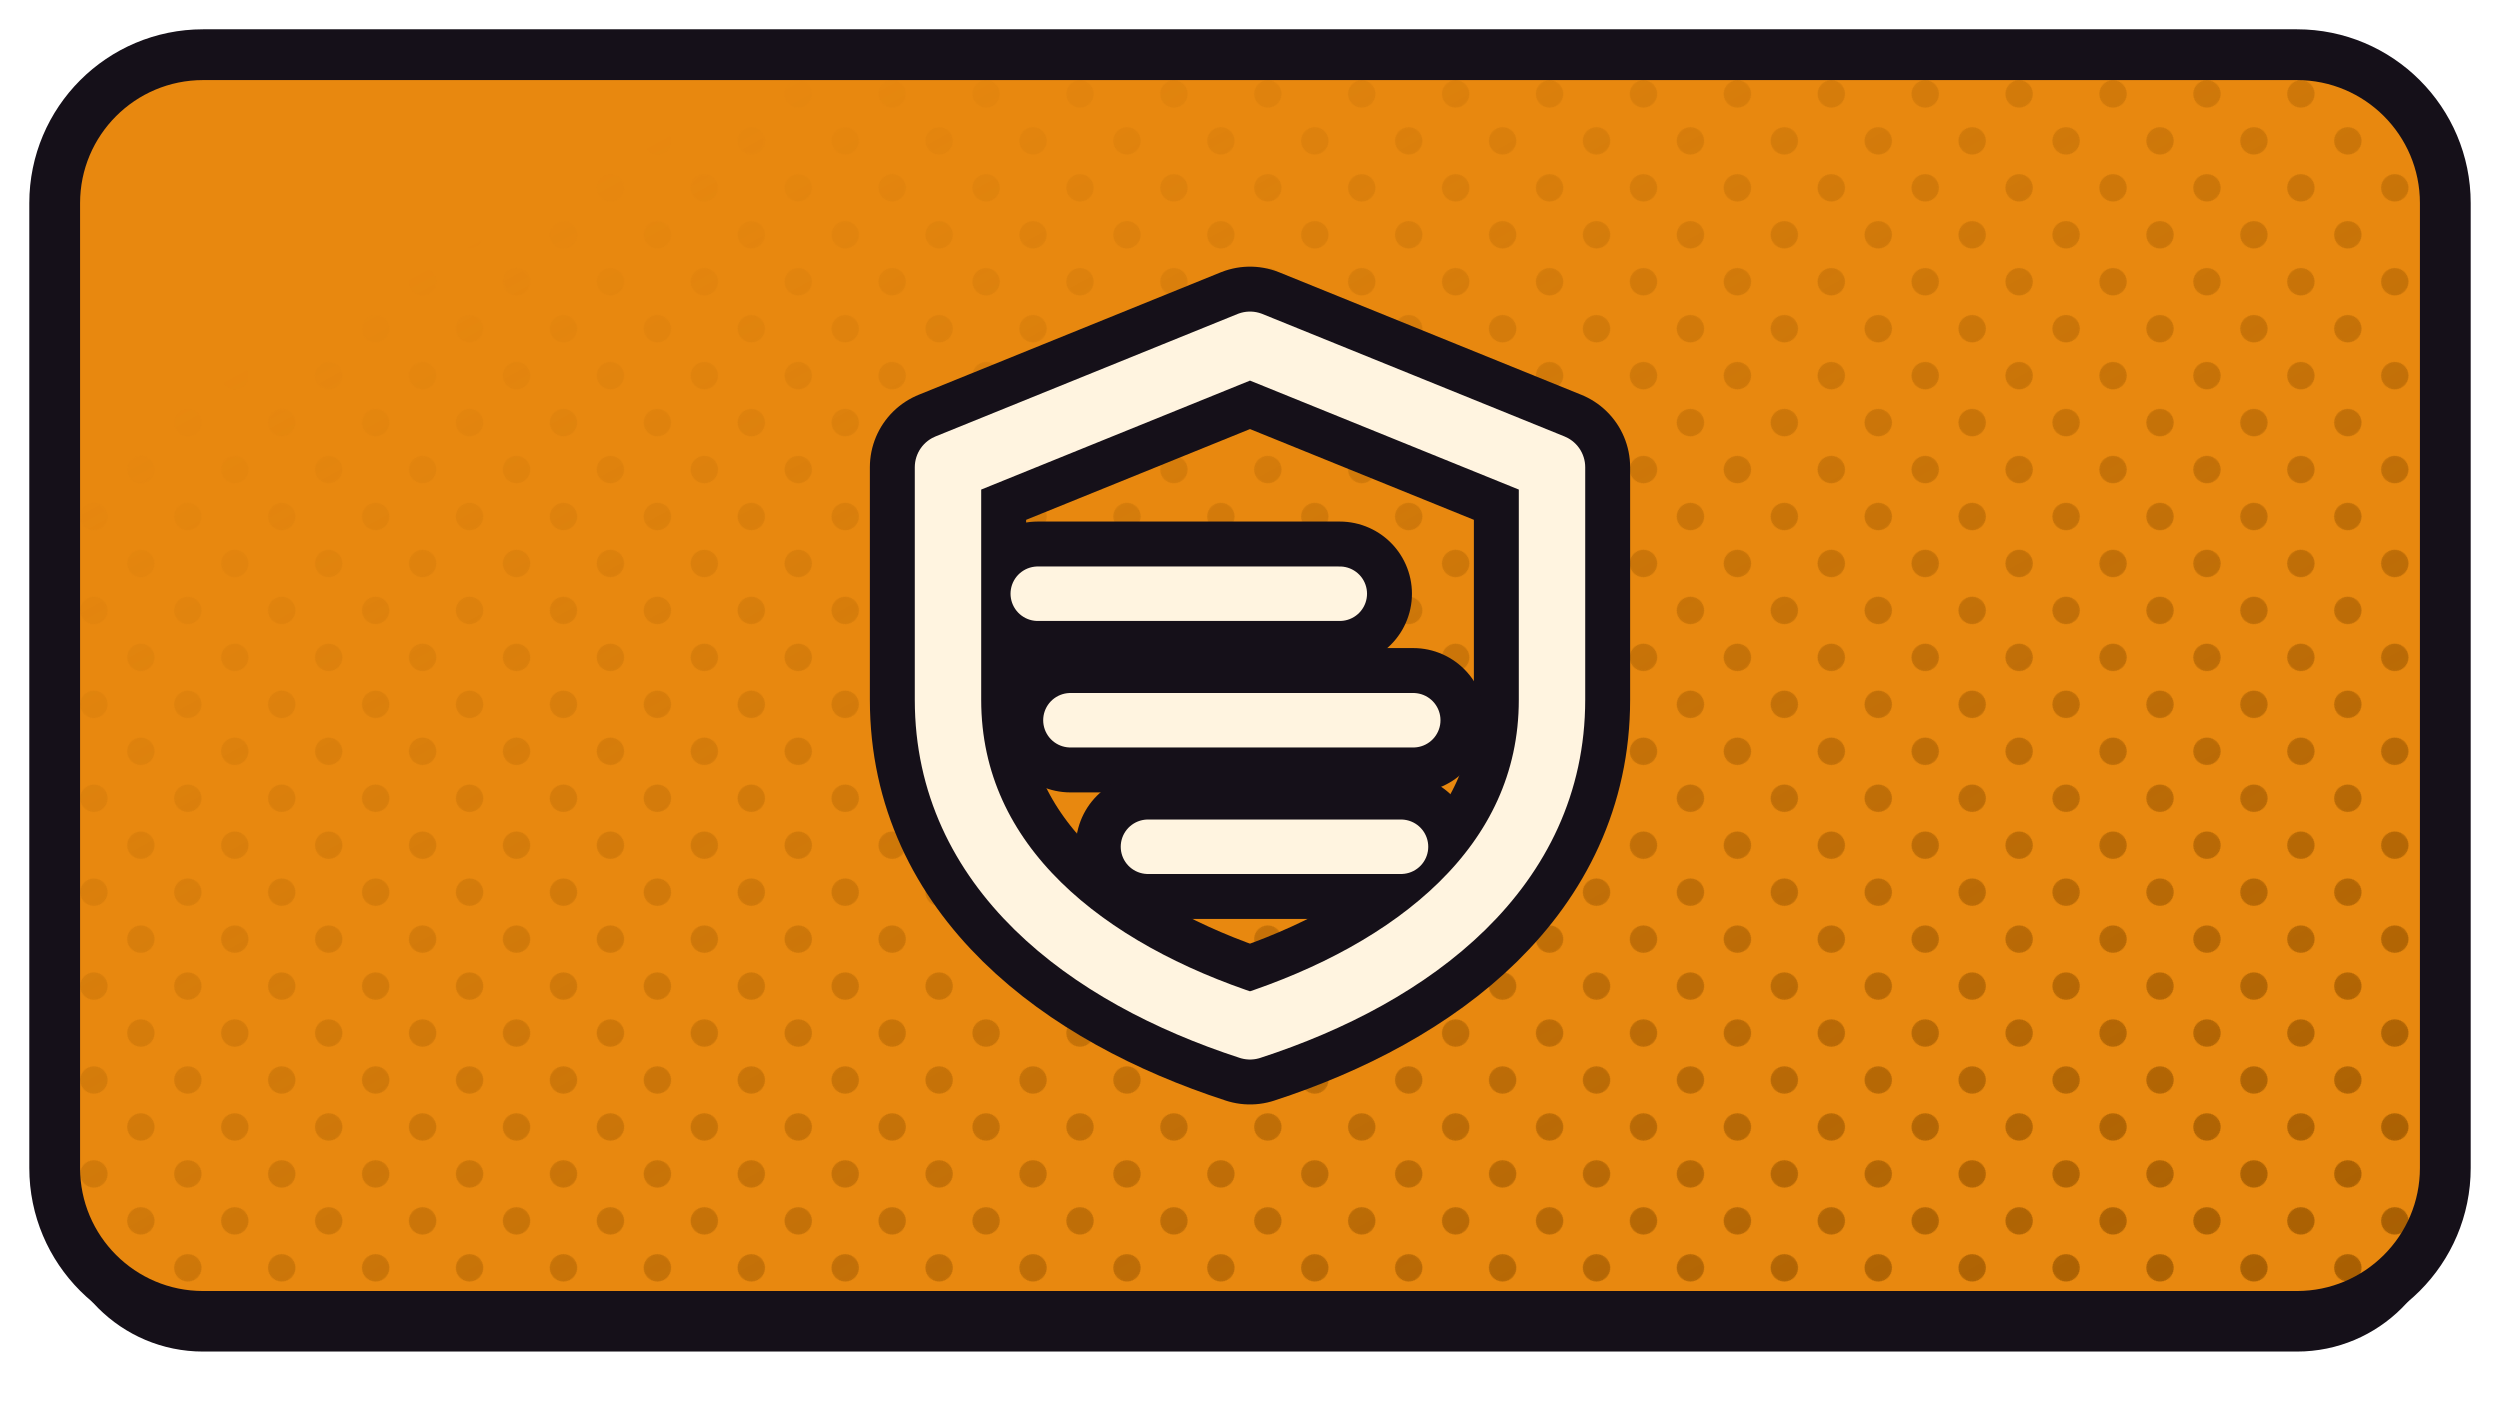
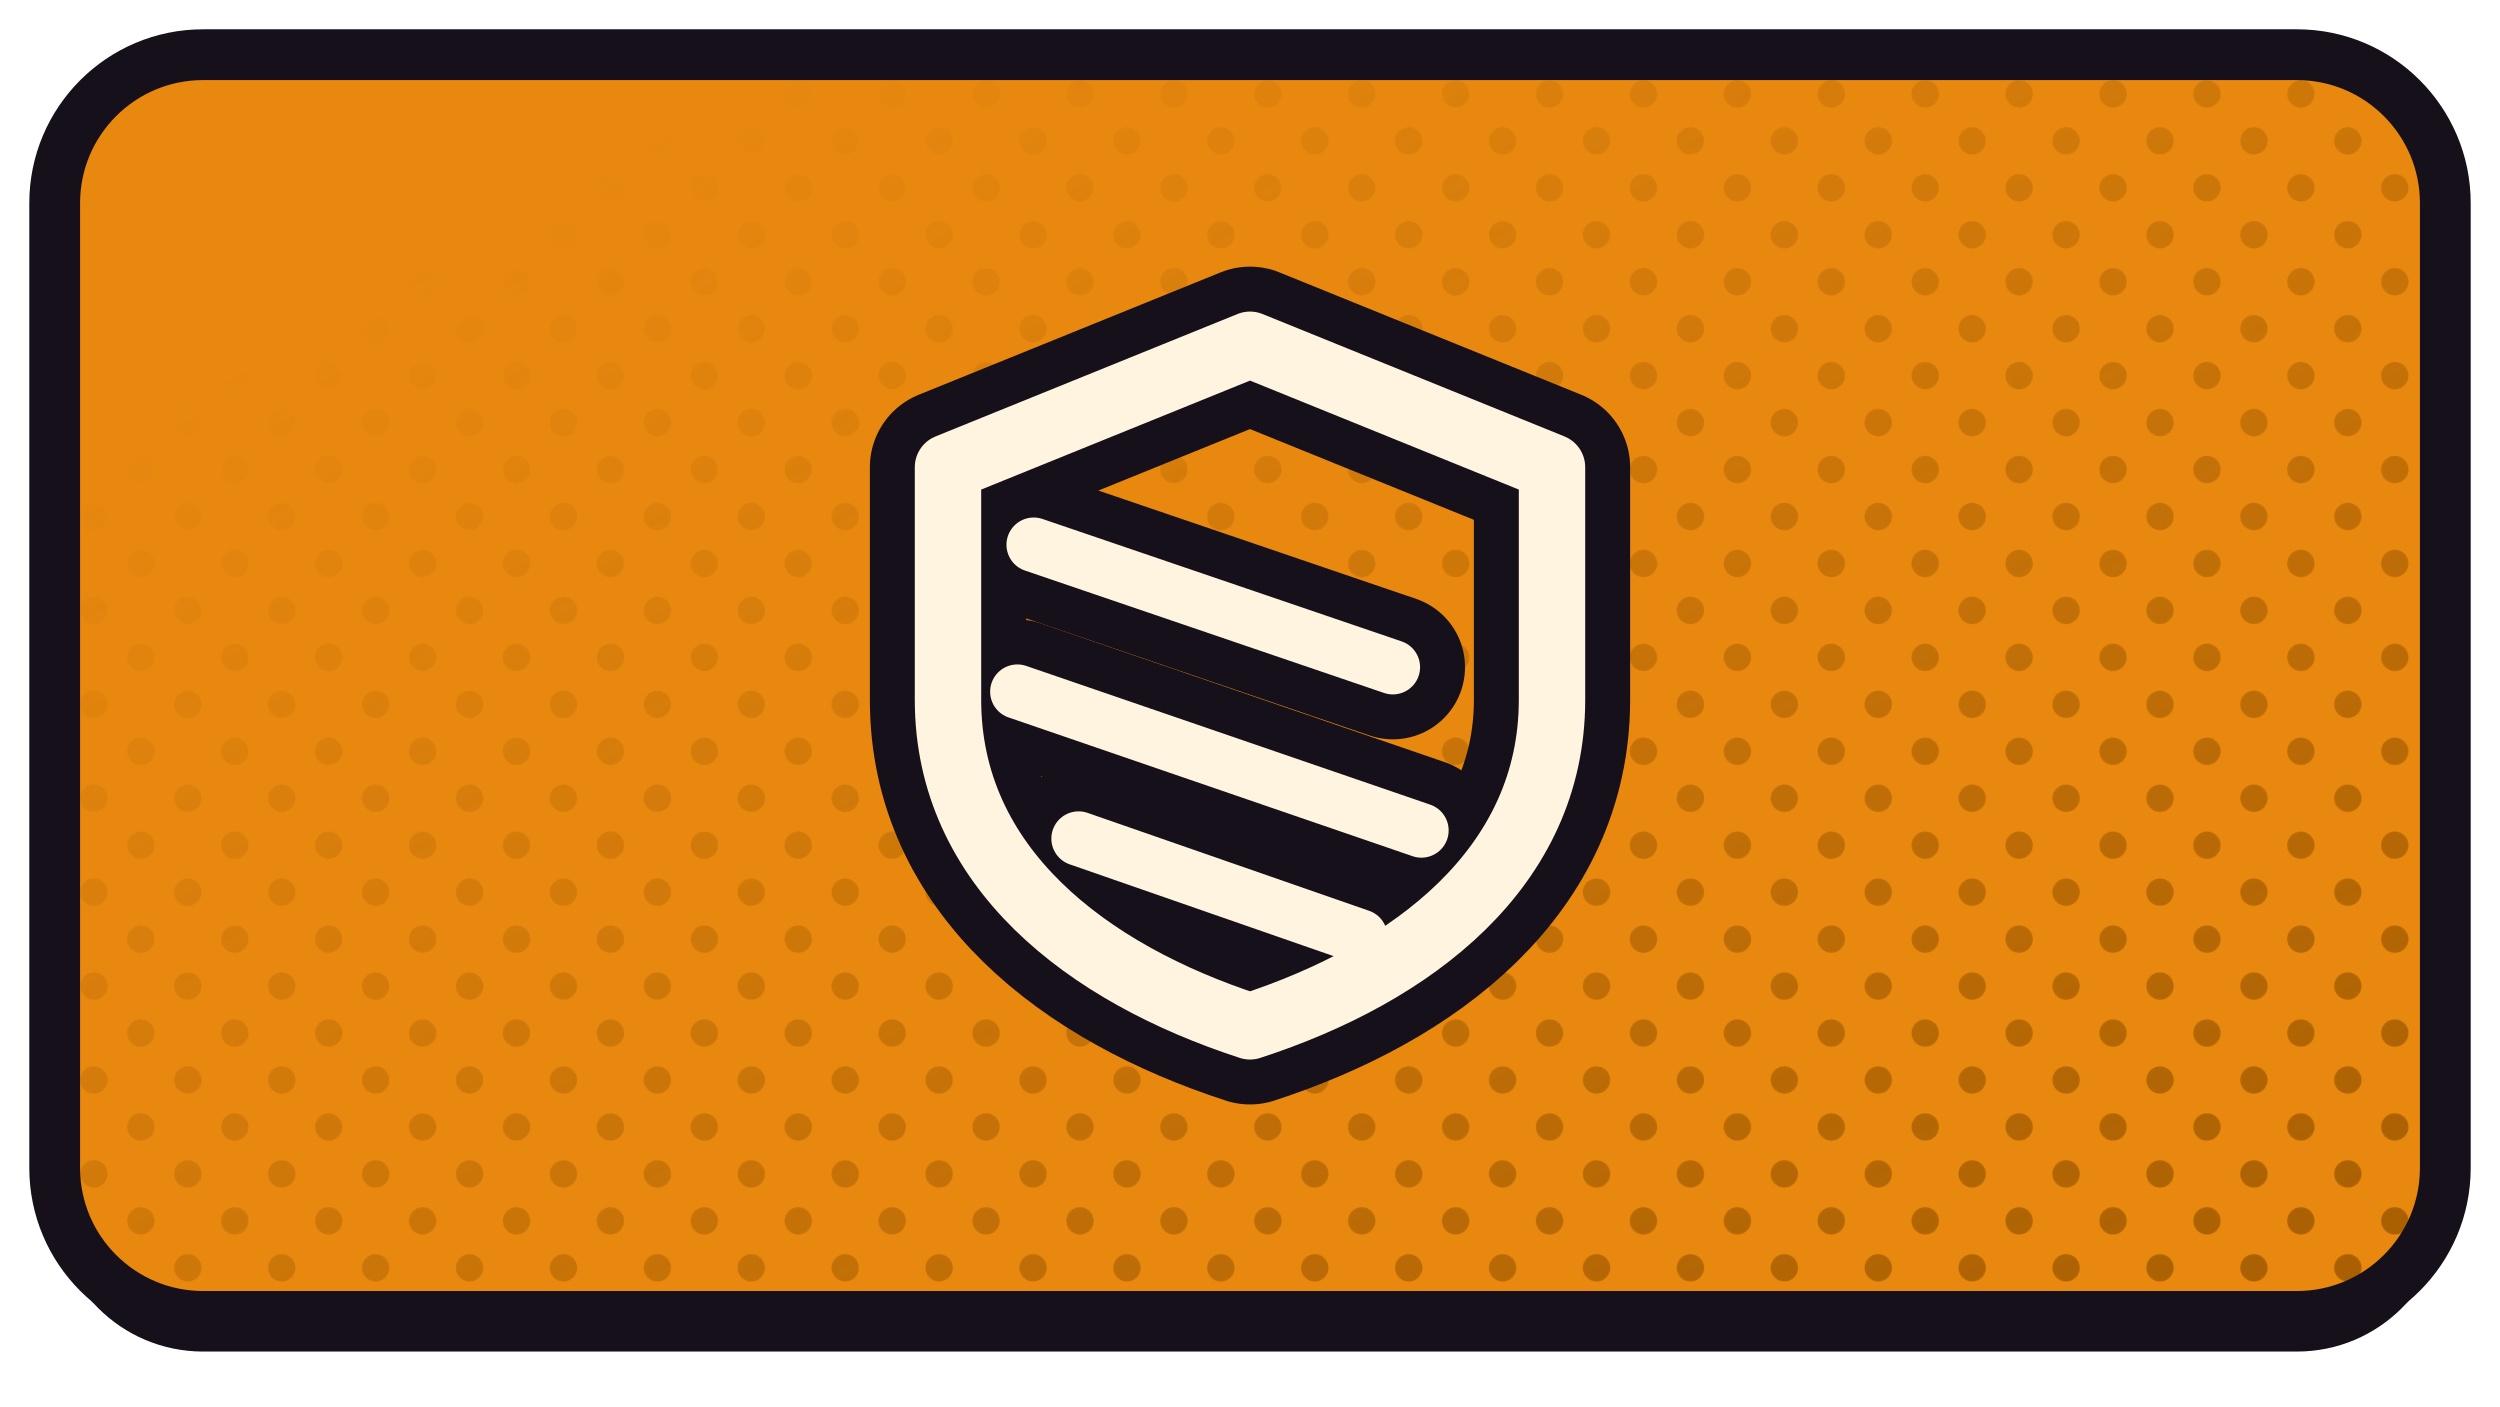
<svg xmlns="http://www.w3.org/2000/svg" xmlns:xlink="http://www.w3.org/1999/xlink" width="1280" height="720" viewBox="0 0 1280 720">
  <defs>
    <path id="fblokada" d="M 104 28 H 1176 A 76 76 0 0 1 1252 104 V 598 A 76 76 0 0 1 1176 674 H 104 A 76 76 0 0 1 28 598 V 104 A 76 76 0 0 1 104 28 Z" />
    <clipPath id="cpblokada">
      <use href="#fblokada" xlink:href="#fblokada" />
    </clipPath>
    <pattern id="htblokada" width="34.0" height="34.0" patternUnits="userSpaceOnUse" patternTransform="rotate(45)">
      <circle cx="17.00" cy="17.00" r="7.0" fill="#A25B01" />
    </pattern>
    <linearGradient id="hgblokada" x1="0" y1="0" x2="1" y2="1">
      <stop offset="0.18" stop-color="#000000" />
      <stop offset="0.62" stop-color="#8A8A8A" />
      <stop offset="1" stop-color="#FFFFFF" />
    </linearGradient>
    <mask id="hmblokada">
      <rect x="0" y="0" width="1280" height="720" fill="url(#hgblokada)" />
    </mask>
  </defs>
  <use href="#fblokada" xlink:href="#fblokada" fill="#151019" transform="translate(0,18)" />
  <use href="#fblokada" xlink:href="#fblokada" fill="#E8880F" />
  <g clip-path="url(#cpblokada)">
    <rect width="1280" height="720" fill="url(#htblokada)" mask="url(#hmblokada)" />
  </g>
  <use href="#fblokada" xlink:href="#fblokada" fill="none" stroke="#151019" stroke-width="26" stroke-linejoin="round" />
  <g transform="translate(640.0,351.0)">
    <g transform="scale(1.04478) translate(-256.00,-255.00)">
      <path d="M 256 88 L 404 148 L 404 262 C 404 344 336 396 256 422 C 176 396 108 344 108 262 L 108 148 Z" fill="none" stroke="#151019" stroke-width="76.57" stroke-linecap="round" stroke-linejoin="round" />
-       <path d="M 152 210 L 300 210" fill="none" stroke="#151019" stroke-width="70.73" stroke-linecap="round" stroke-linejoin="round" />
-       <path d="M 168 272 L 336 272" fill="none" stroke="#151019" stroke-width="70.73" stroke-linecap="round" stroke-linejoin="round" />
-       <path d="M 206 334 L 330 334" fill="none" stroke="#151019" stroke-width="70.73" stroke-linecap="round" stroke-linejoin="round" />
+       <path d="M 150 186 L 326 246" fill="none" stroke="#151019" stroke-width="70.73" stroke-linecap="round" stroke-linejoin="round" />
+       <path d="M 142 258 L 340 326" fill="none" stroke="#151019" stroke-width="70.73" stroke-linecap="round" stroke-linejoin="round" />
+       <path d="M 172 330 L 310 378" fill="none" stroke="#151019" stroke-width="70.73" stroke-linecap="round" stroke-linejoin="round" />
      <path d="M 256 88 L 404 148 L 404 262 C 404 344 336 396 256 422 C 176 396 108 344 108 262 L 108 148 Z" fill="none" stroke="#FFF4E0" stroke-width="32.54" stroke-linecap="round" stroke-linejoin="round" />
-       <path d="M 152 210 L 300 210" fill="none" stroke="#FFF4E0" stroke-width="26.70" stroke-linecap="round" stroke-linejoin="round" />
-       <path d="M 168 272 L 336 272" fill="none" stroke="#FFF4E0" stroke-width="26.70" stroke-linecap="round" stroke-linejoin="round" />
-       <path d="M 206 334 L 330 334" fill="none" stroke="#FFF4E0" stroke-width="26.70" stroke-linecap="round" stroke-linejoin="round" />
+       <path d="M 150 186 L 326 246" fill="none" stroke="#FFF4E0" stroke-width="26.70" stroke-linecap="round" stroke-linejoin="round" />
+       <path d="M 142 258 L 340 326" fill="none" stroke="#FFF4E0" stroke-width="26.70" stroke-linecap="round" stroke-linejoin="round" />
+       <path d="M 172 330 L 310 378" fill="none" stroke="#FFF4E0" stroke-width="26.70" stroke-linecap="round" stroke-linejoin="round" />
    </g>
  </g>
</svg>
